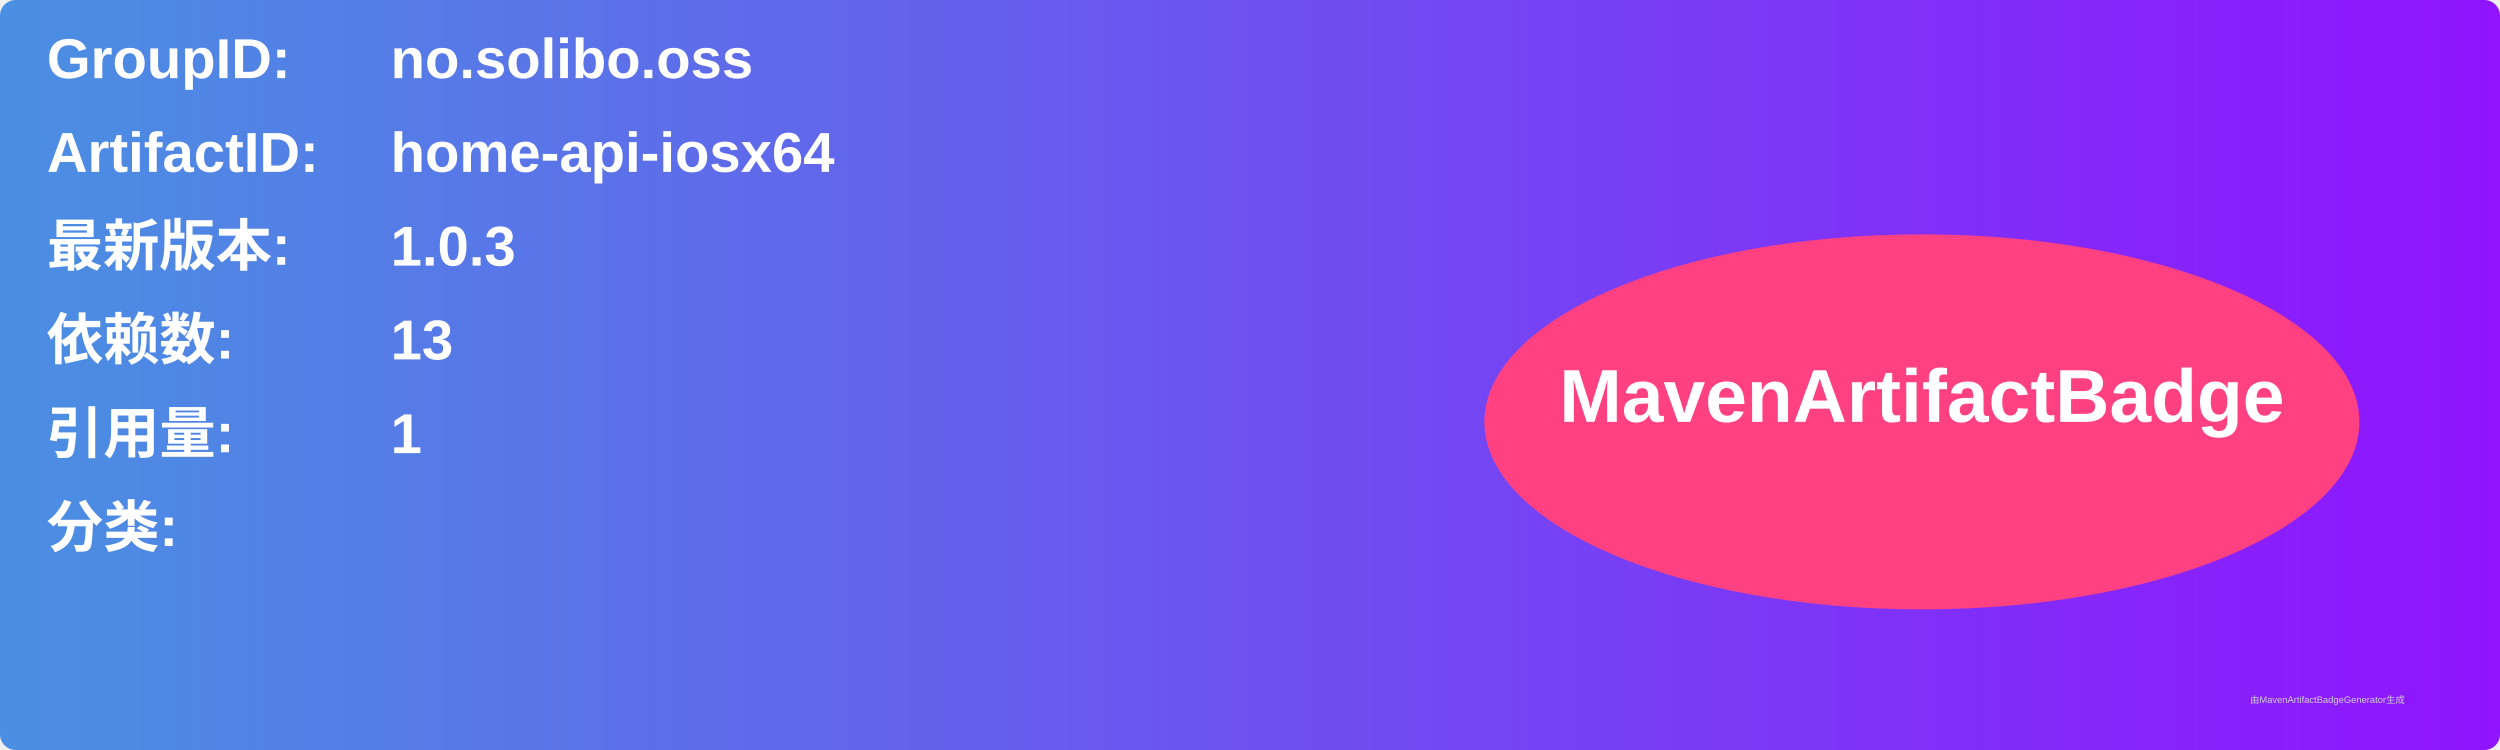
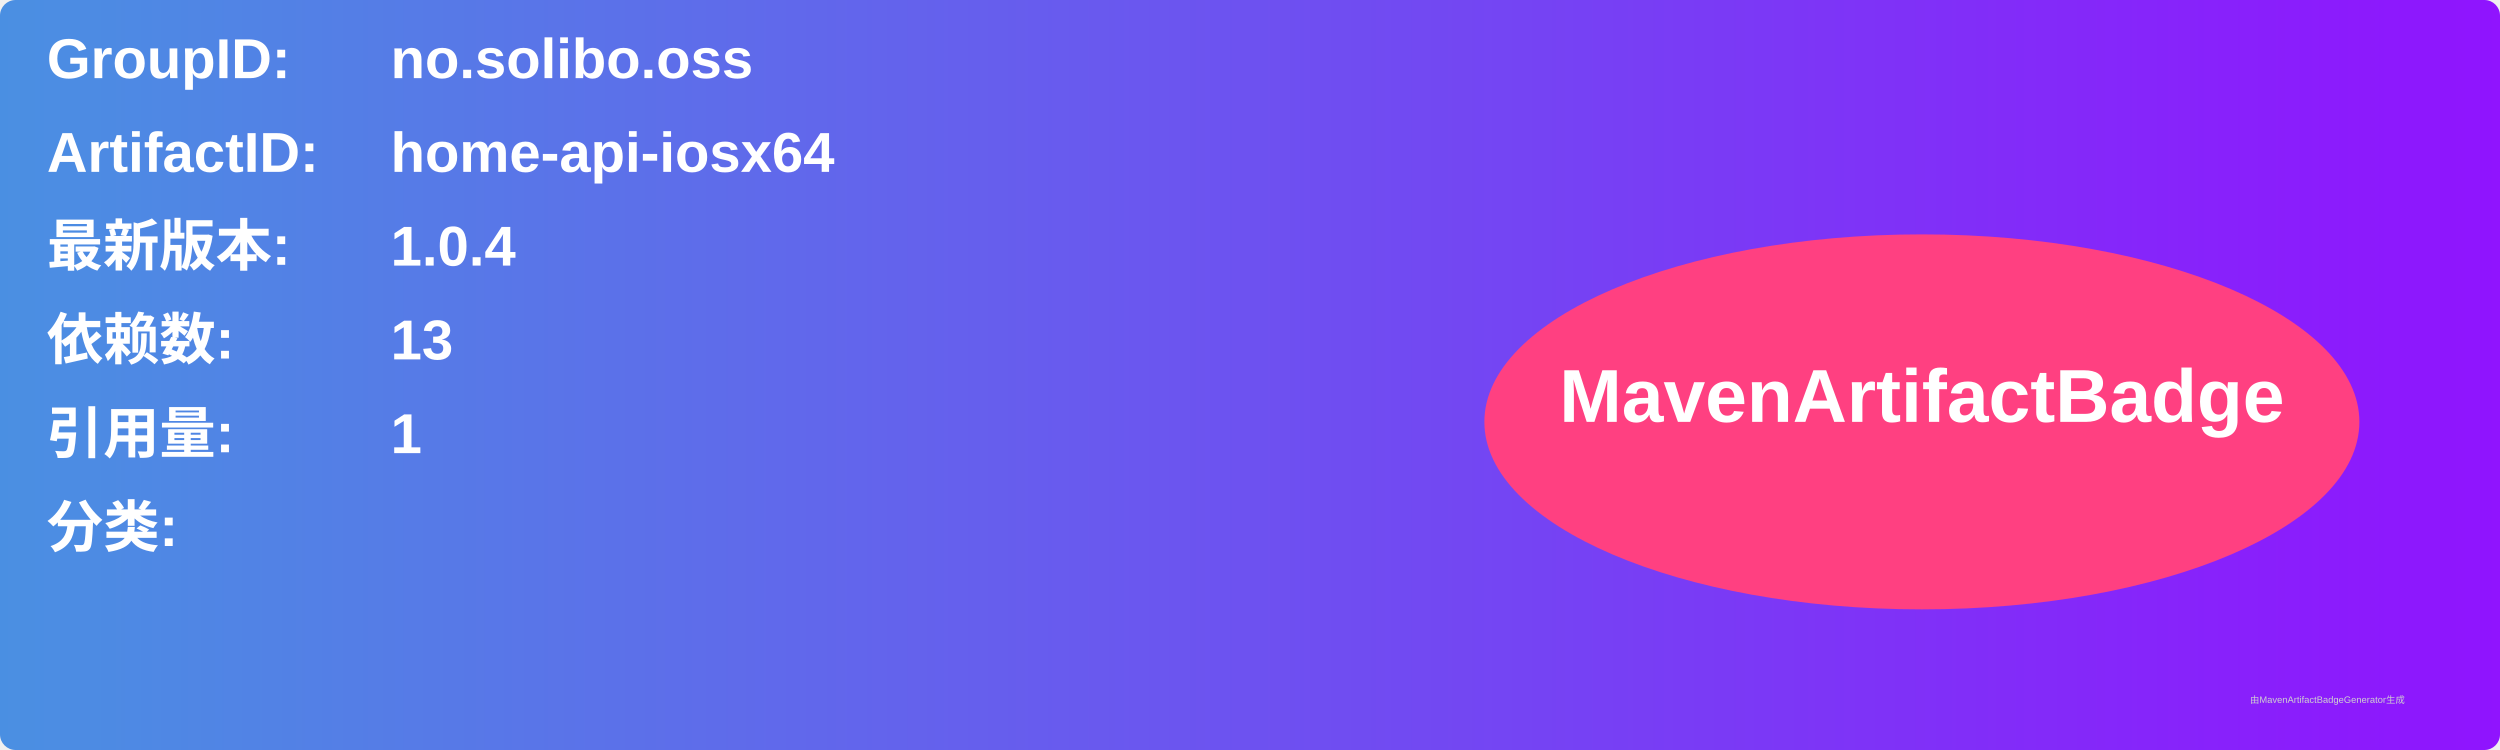
<svg xmlns="http://www.w3.org/2000/svg" width="800" height="240" viewBox="0 0 800 240">
  <linearGradient id="grad" x1="0%" y1="0%" x2="100%" y2="0%">
    <stop offset="0%" stop-color="#4a90e2" />
    <stop offset="100%" stop-color="#9013fe" />
  </linearGradient>
  <rect width="100%" height="100%" rx="5" ry="5" fill="url(#grad)" />
  <g transform="translate(15, 15)">
    <text x="0" y="10" font-family="Arial" font-size="18" fill="white" font-weight="bold" width="260">GroupID:</text>
    <text x="110" y="10" font-family="Arial" font-size="18" fill="white" font-weight="bold" width="460">no.solibo.oss</text>
    <text x="0" y="40" font-family="Arial" font-size="18" fill="white" font-weight="bold" width="260">ArtifactID:</text>
    <text x="110" y="40" font-family="Arial" font-size="18" fill="white" font-weight="bold" width="460">home-api-iosx64</text>
    <text x="0" y="70" font-family="Arial" font-size="18" fill="white" font-weight="bold">最新版本:</text>
    <text x="110" y="70" font-family="Arial" font-size="18" fill="white" font-weight="bold">
-       <tspan font-weight="bold">1.0.3</tspan>
+       <tspan font-weight="bold">1.0.4</tspan>
    </text>
    <text x="0" y="100" font-family="Arial" font-size="18" fill="white" font-weight="bold">依赖数: </text>
    <text x="110" y="100" font-family="Arial" font-size="18" fill="white">
      <tspan font-weight="bold">13</tspan>
    </text>
    <text x="0" y="130" font-family="Arial" font-size="18" fill="white" font-weight="bold">引用量: </text>
    <text x="110" y="130" font-family="Arial" font-size="18" fill="white">
      <tspan font-weight="bold">1</tspan>
    </text>
    <text x="0" y="160" font-family="Arial" font-size="18" fill="white" font-weight="bold">分类:</text>
    <text x="10" y="190" font-family="Arial" font-size="10" fill="white">
      <tspan font-weight="bold" />
    </text>
    <ellipse cx="600" cy="120" rx="140" ry="60" fill="#ff4081" />
    <text x="600" y="120" text-anchor="middle" font-family="Arial" font-size="24" fill="white" font-weight="bold">MavenArtifactBadge</text>
  </g>
  <text x="720" y="225" font-family="Arial" font-size="3" fill="#d0d0d0">由MavenArtifactBadgeGenerator生成</text>
</svg>
